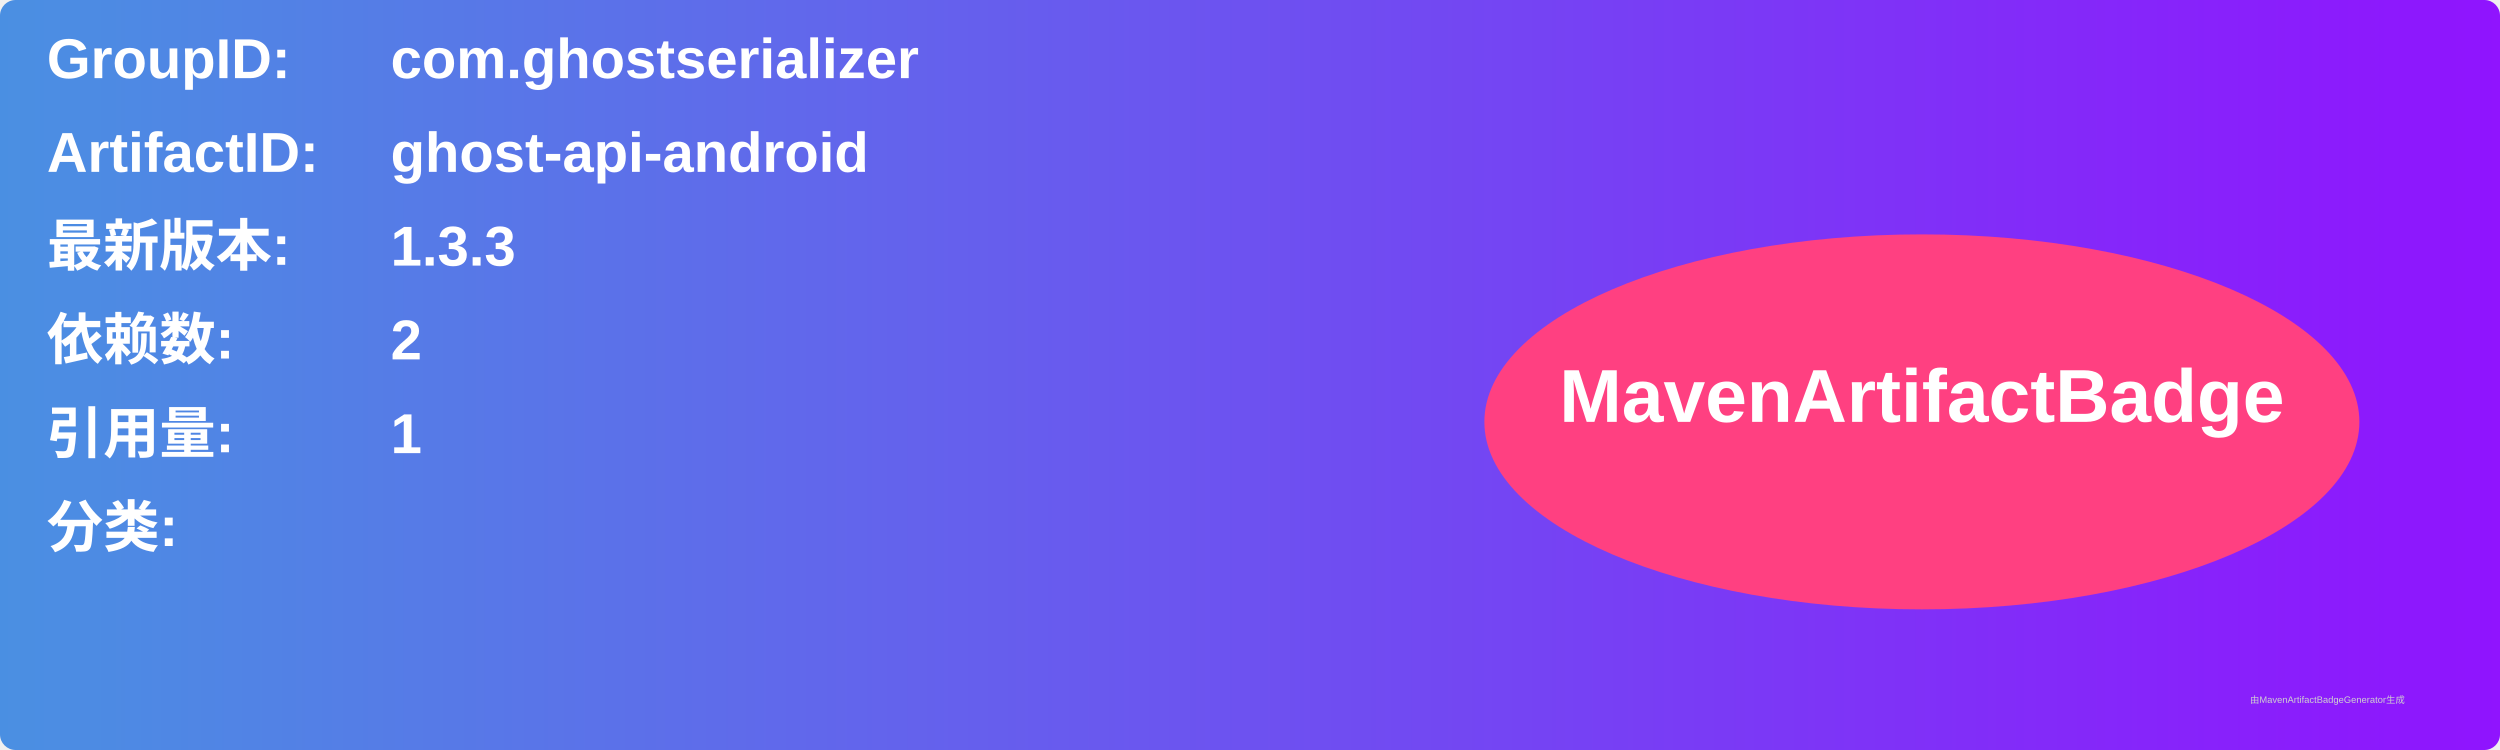
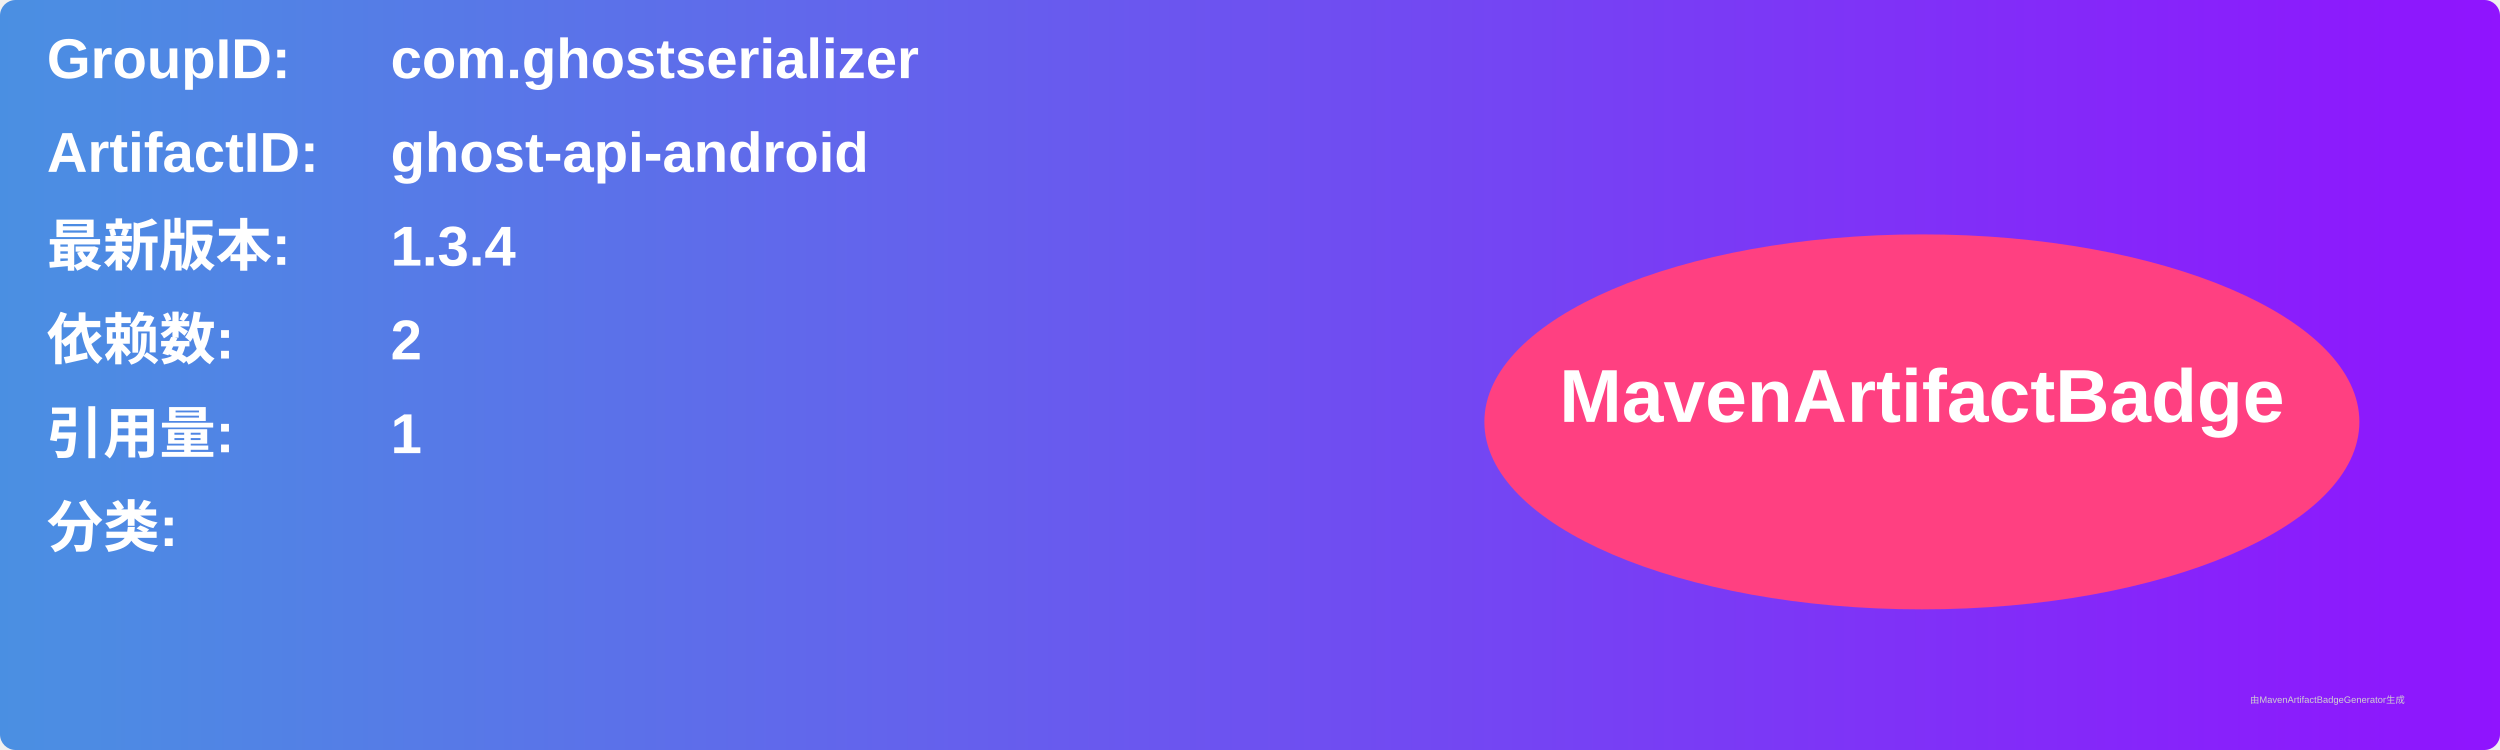
<svg xmlns="http://www.w3.org/2000/svg" width="800" height="240" viewBox="0 0 800 240">
  <linearGradient id="grad" x1="0%" y1="0%" x2="100%" y2="0%">
    <stop offset="0%" stop-color="#4a90e2" />
    <stop offset="100%" stop-color="#9013fe" />
  </linearGradient>
  <rect width="100%" height="100%" rx="5" ry="5" fill="url(#grad)" />
  <g transform="translate(15, 15)">
    <text x="0" y="10" font-family="Arial" font-size="18" fill="white" font-weight="bold" width="260">GroupID:</text>
    <text x="110" y="10" font-family="Arial" font-size="18" fill="white" font-weight="bold" width="460">com.ghostserializer</text>
    <text x="0" y="40" font-family="Arial" font-size="18" fill="white" font-weight="bold" width="260">ArtifactID:</text>
    <text x="110" y="40" font-family="Arial" font-size="18" fill="white" font-weight="bold" width="460">ghost-api-android</text>
    <text x="0" y="70" font-family="Arial" font-size="18" fill="white" font-weight="bold">最新版本:</text>
    <text x="110" y="70" font-family="Arial" font-size="18" fill="white" font-weight="bold">
-       <tspan font-weight="bold">1.3.3</tspan>
+       <tspan font-weight="bold">1.3.4</tspan>
    </text>
    <text x="0" y="100" font-family="Arial" font-size="18" fill="white" font-weight="bold">依赖数: </text>
    <text x="110" y="100" font-family="Arial" font-size="18" fill="white">
      <tspan font-weight="bold">2</tspan>
    </text>
    <text x="0" y="130" font-family="Arial" font-size="18" fill="white" font-weight="bold">引用量: </text>
    <text x="110" y="130" font-family="Arial" font-size="18" fill="white">
      <tspan font-weight="bold">1</tspan>
    </text>
    <text x="0" y="160" font-family="Arial" font-size="18" fill="white" font-weight="bold">分类:</text>
    <text x="10" y="190" font-family="Arial" font-size="10" fill="white">
      <tspan font-weight="bold" />
    </text>
    <ellipse cx="600" cy="120" rx="140" ry="60" fill="#ff4081" />
    <text x="600" y="120" text-anchor="middle" font-family="Arial" font-size="24" fill="white" font-weight="bold">MavenArtifactBadge</text>
  </g>
  <text x="720" y="225" font-family="Arial" font-size="3" fill="#d0d0d0">由MavenArtifactBadgeGenerator生成</text>
</svg>
